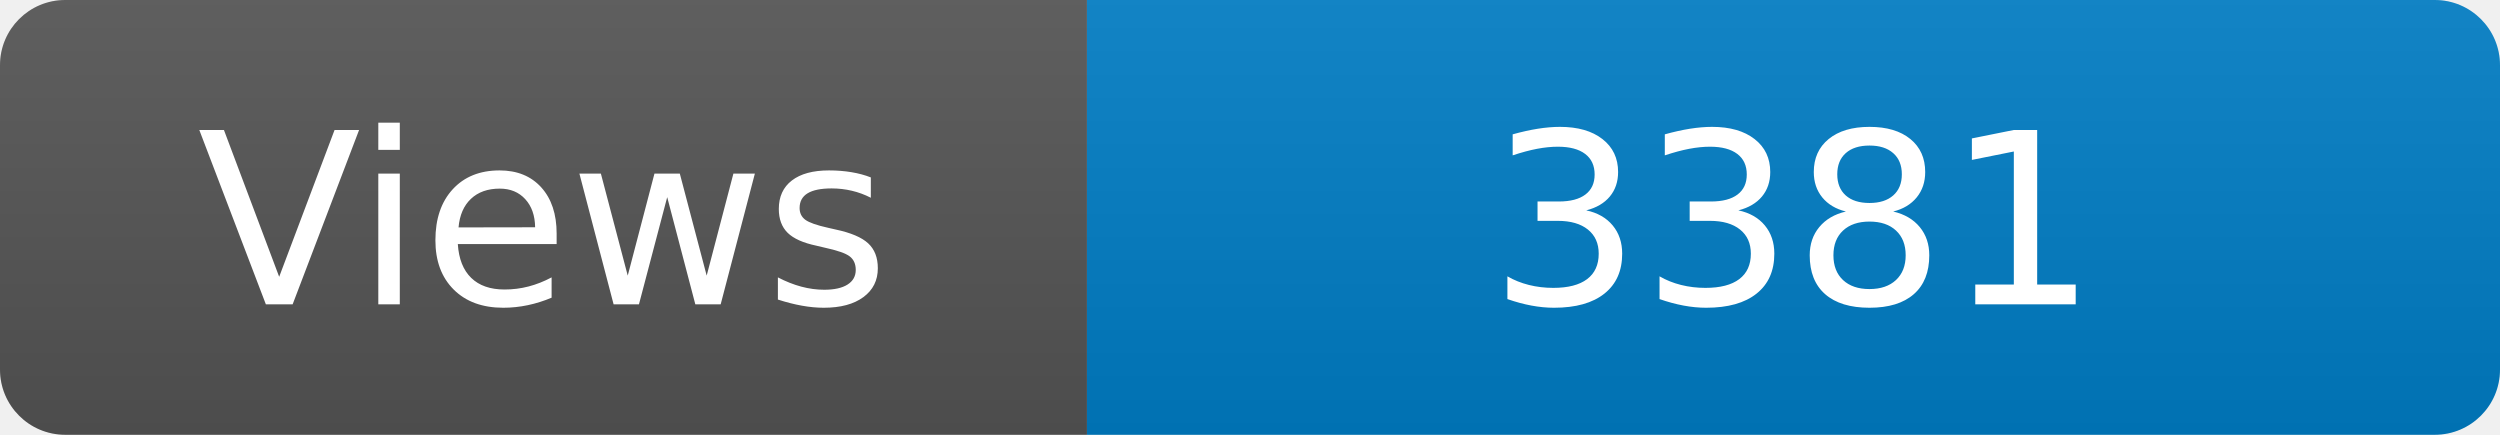
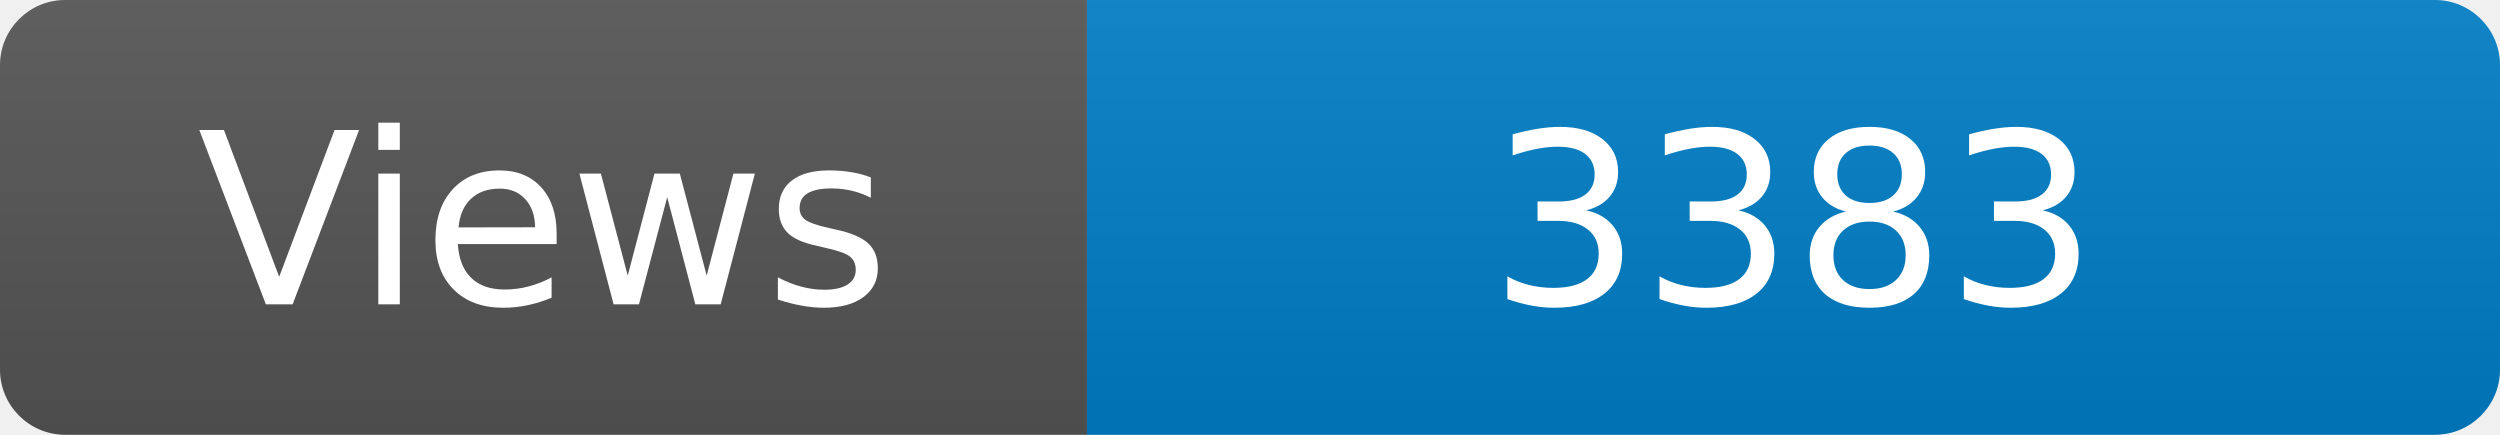
<svg xmlns="http://www.w3.org/2000/svg" width="115" height="20" role="img" aria-label="Maintained?: yes">
  <linearGradient id="s" x2="0" y2="100%">
    <stop offset="0" stop-color="#bbb" stop-opacity=".1" />
    <stop offset="1" stop-opacity=".1" />
  </linearGradient>
  <clipPath id="r">
    <rect width="115" height="20" rx="3" fill="#fff" />
  </clipPath>
  <g clip-path="url(#r)">
    <rect width="50" height="20" fill="#555" />
    <rect x="50" width="160" height="20" fill="#007ec6" />
    <rect width="115" height="20" fill="url(#s)" />
  </g>
  <g fill="#fff" text-anchor="middle" font-family="Verdana,Geneva,DejaVu Sans,sans-serif" font-size="110">
    <text x="250" y="140" transform="scale(.1)" fill="#fff">Views</text>
-     <text x="825" y="140" transform="scale(.1)" fill="#fff">3381</text>
+     <text x="825" y="140" transform="scale(.1)" fill="#fff">3383</text>
  </g>
</svg>
